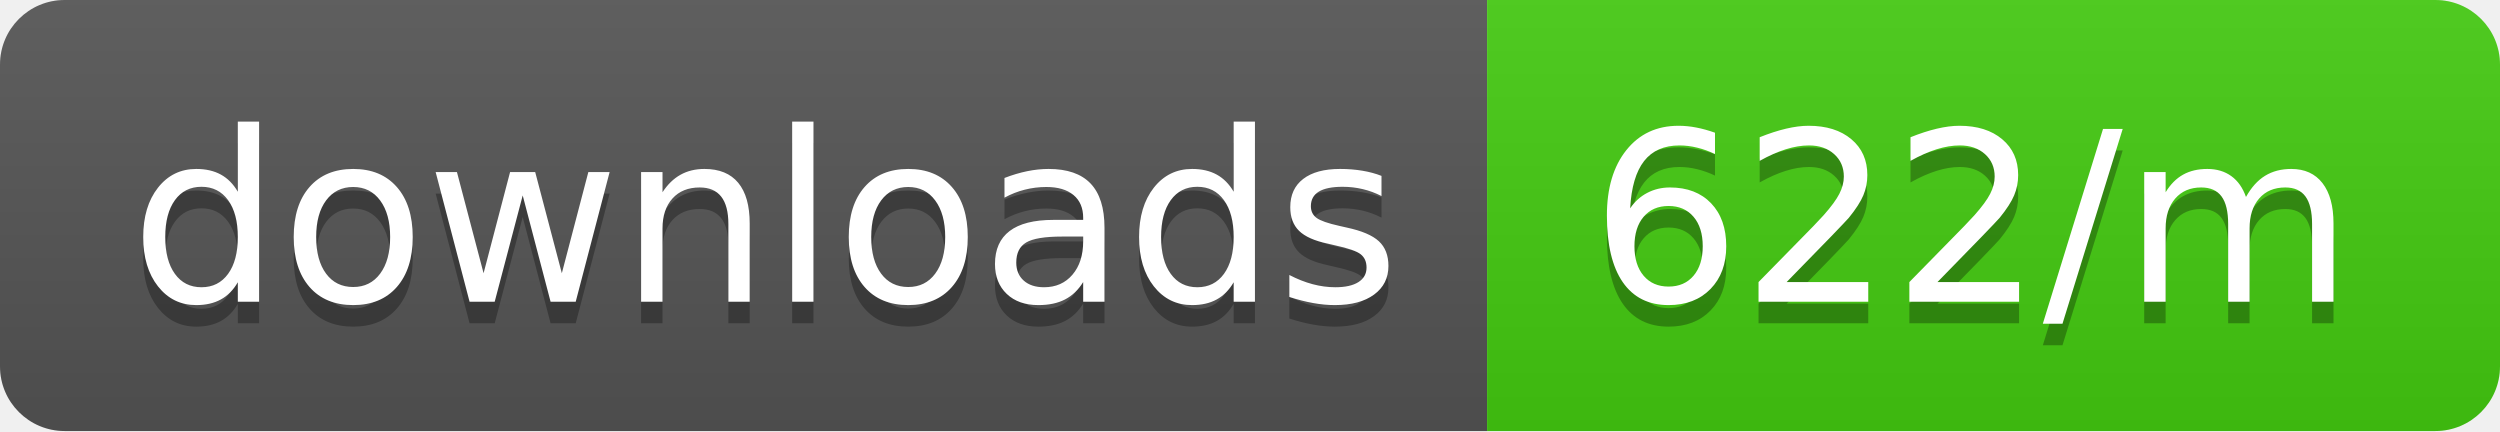
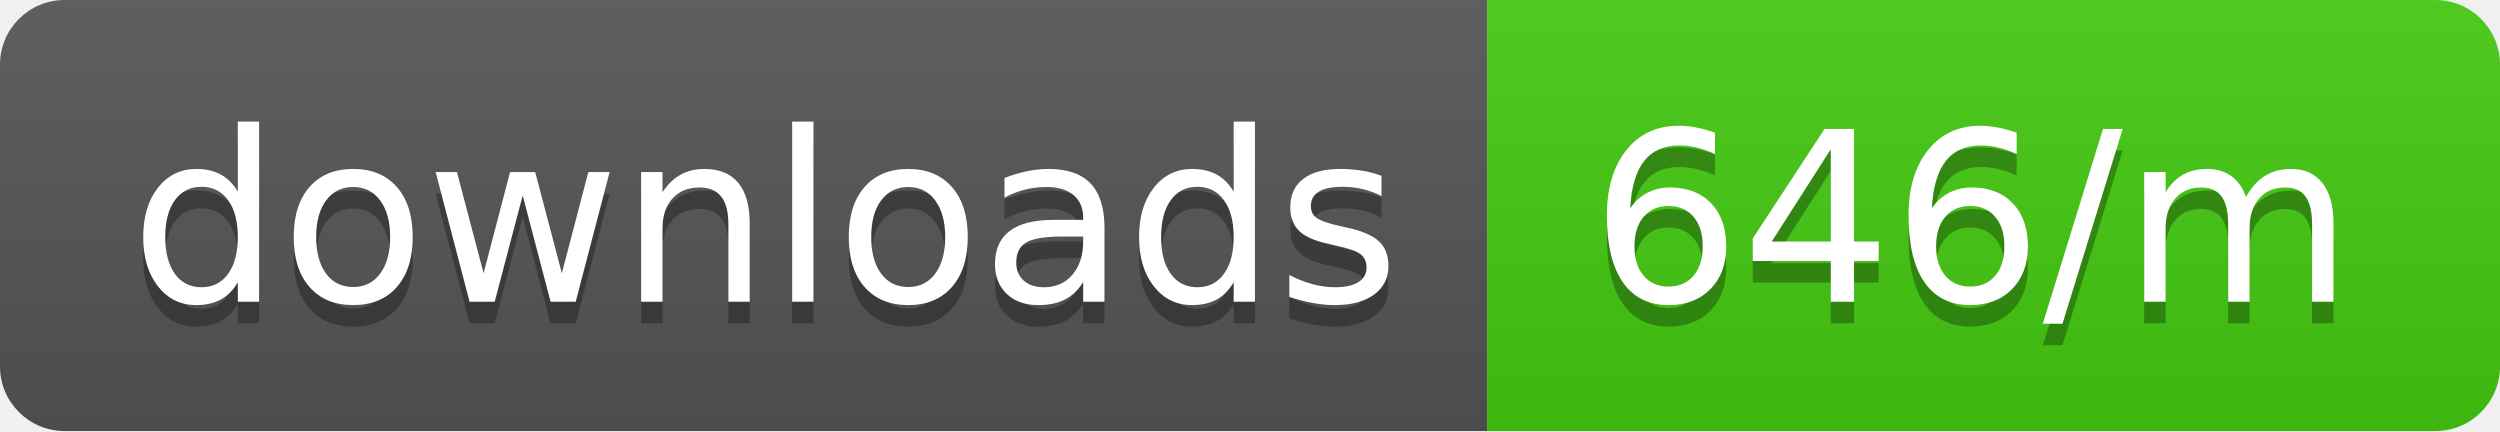
<svg xmlns="http://www.w3.org/2000/svg" width="116" height="20">
  <linearGradient id="b" x2="0" y2="100%">
    <stop offset="0" stop-color="#bbb" stop-opacity=".1" />
    <stop offset="1" stop-opacity=".1" />
  </linearGradient>
  <clipPath id="a">
    <rect width="116" height="20" rx="3" fill="#fff" />
  </clipPath>
  <g clip-path="url(#a)">
    <path fill="#555" d="M0 0h69v20H0z" />
    <path fill="#4c1" d="M69 0h47v20H69z" />
    <path fill="url(#b)" d="M0 0h116v20H0z" />
  </g>
  <g fill="#fff" text-anchor="middle" font-family="DejaVu Sans,Verdana,Geneva,sans-serif" font-size="110">
    <text x="355" y="150" fill="#010101" fill-opacity=".3" transform="scale(.1)" textLength="590">downloads</text>
    <text x="355" y="140" transform="scale(.1)" textLength="590">downloads</text>
-     <text x="915" y="150" fill="#010101" fill-opacity=".3" transform="scale(.1)" textLength="370">622/m</text>
-     <text x="915" y="140" transform="scale(.1)" textLength="370">622/m</text>
+     <text x="915" y="150" fill="#010101" fill-opacity=".3" transform="scale(.1)" textLength="370">646/m</text>
+     <text x="915" y="140" transform="scale(.1)" textLength="370">646/m</text>
  </g>
</svg>
